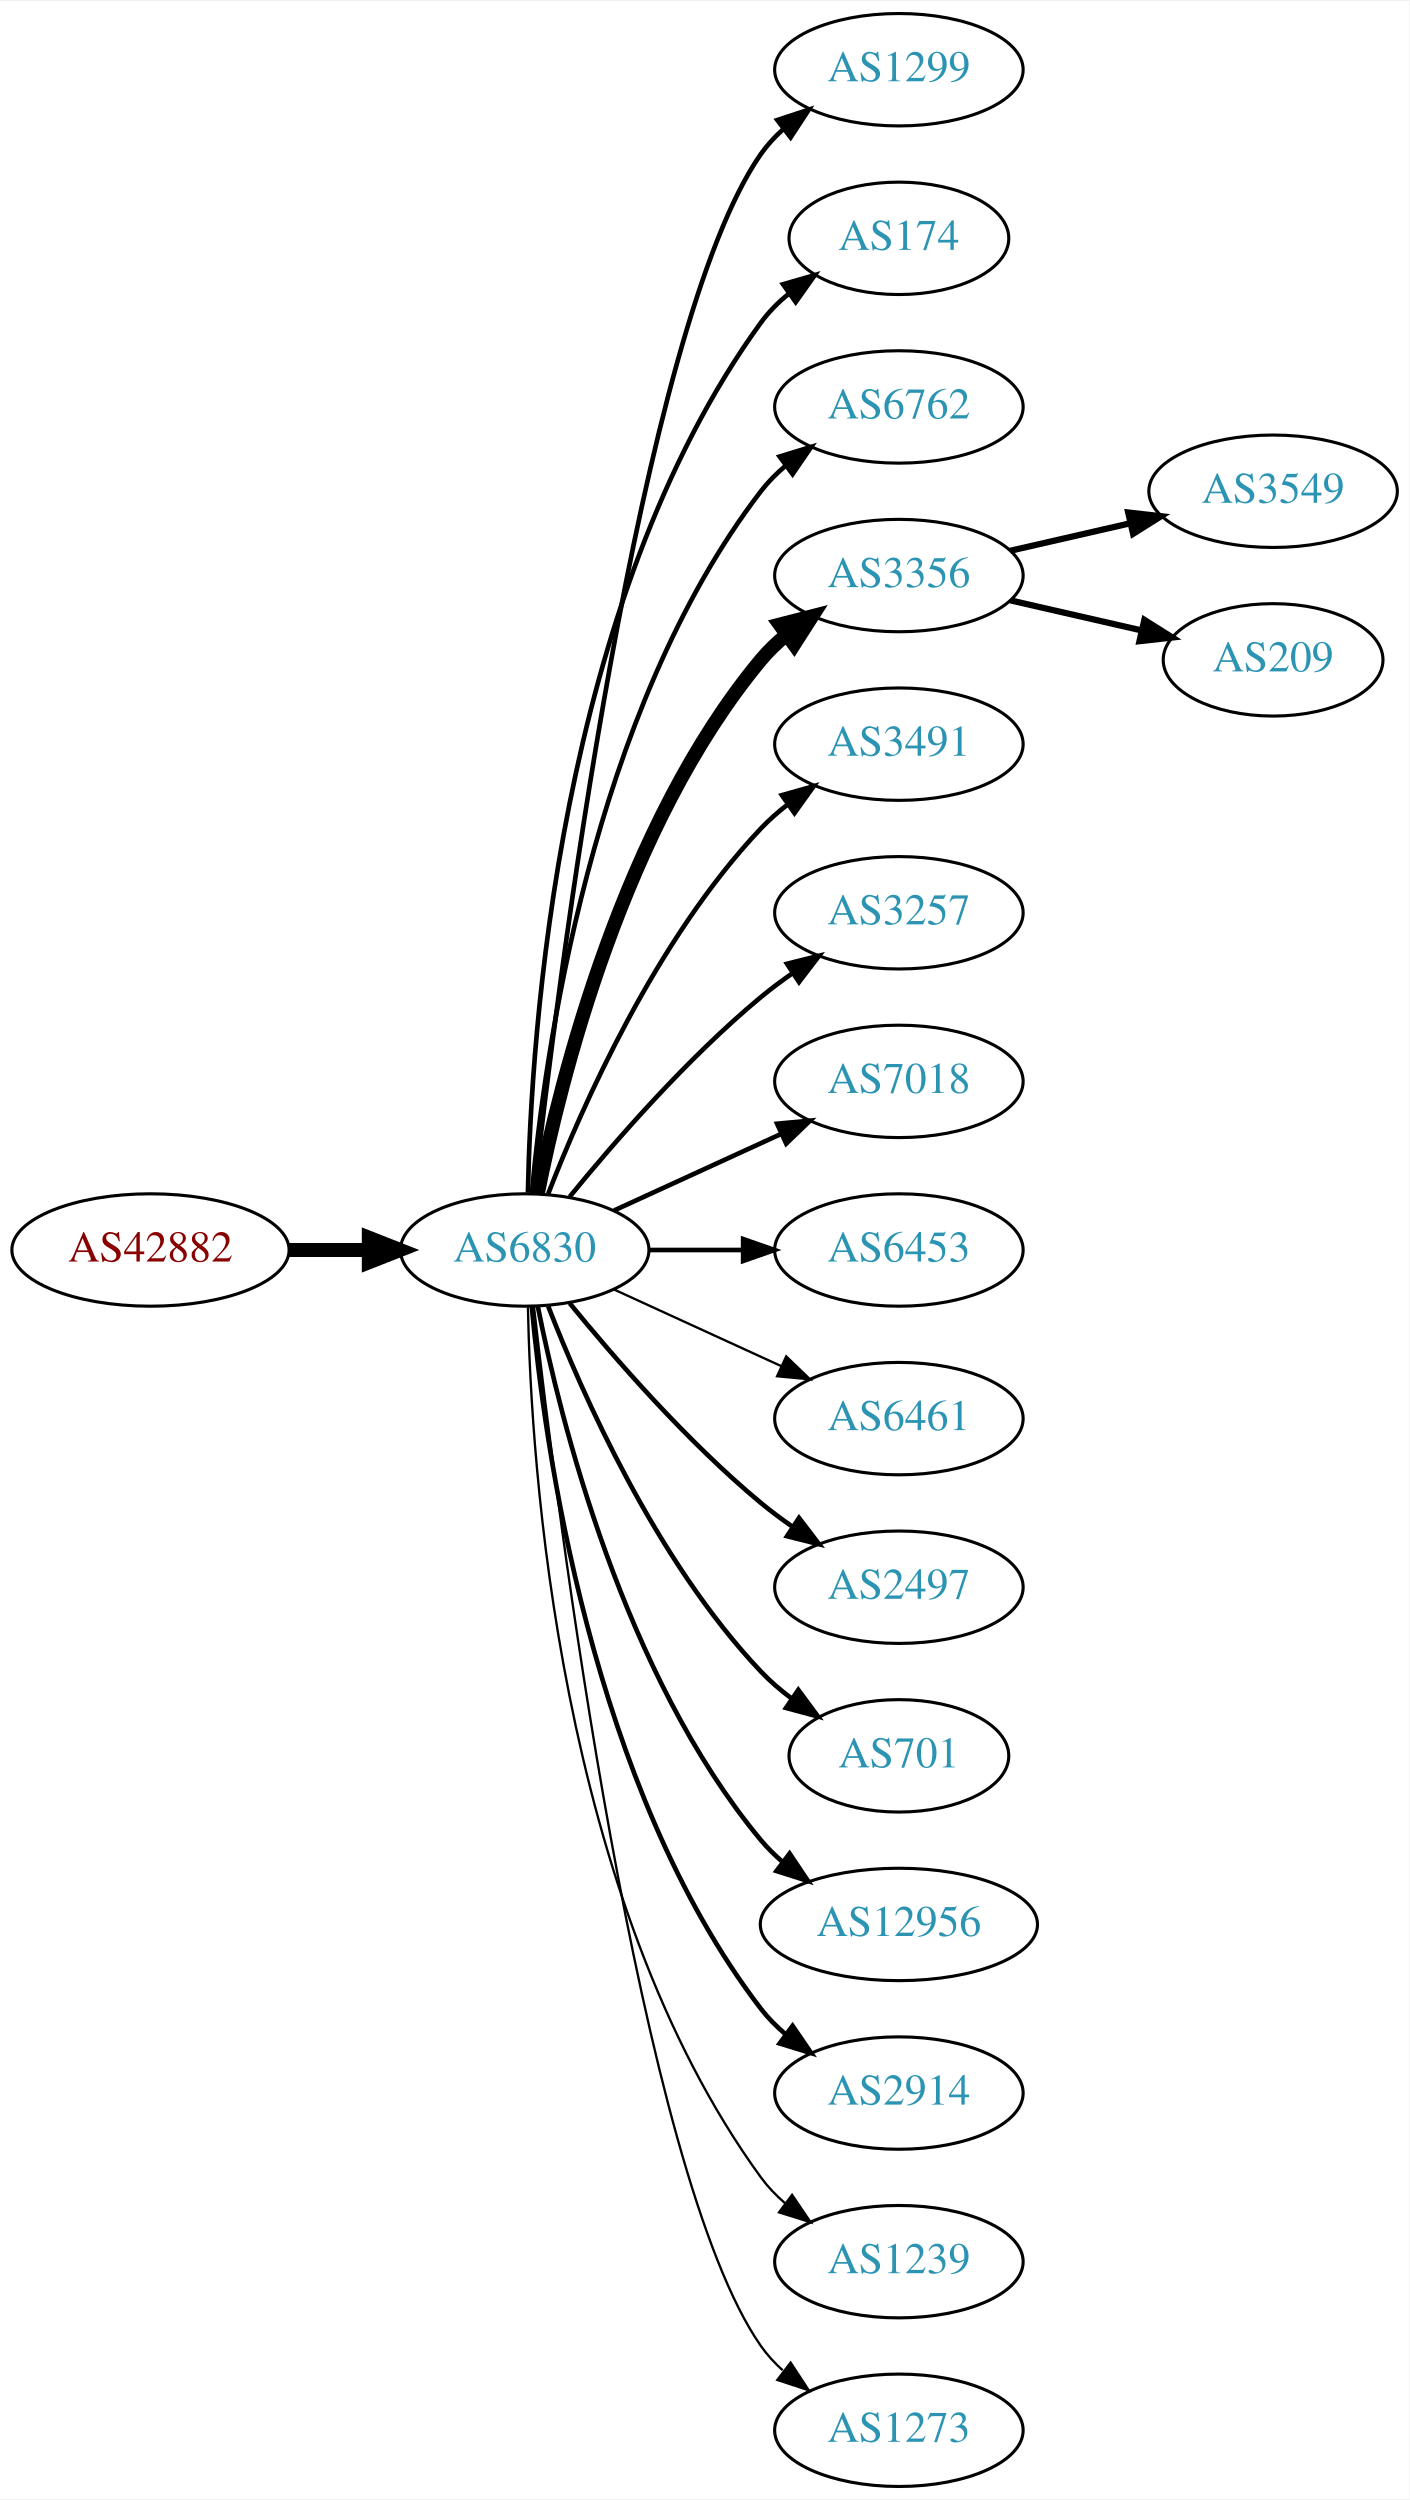
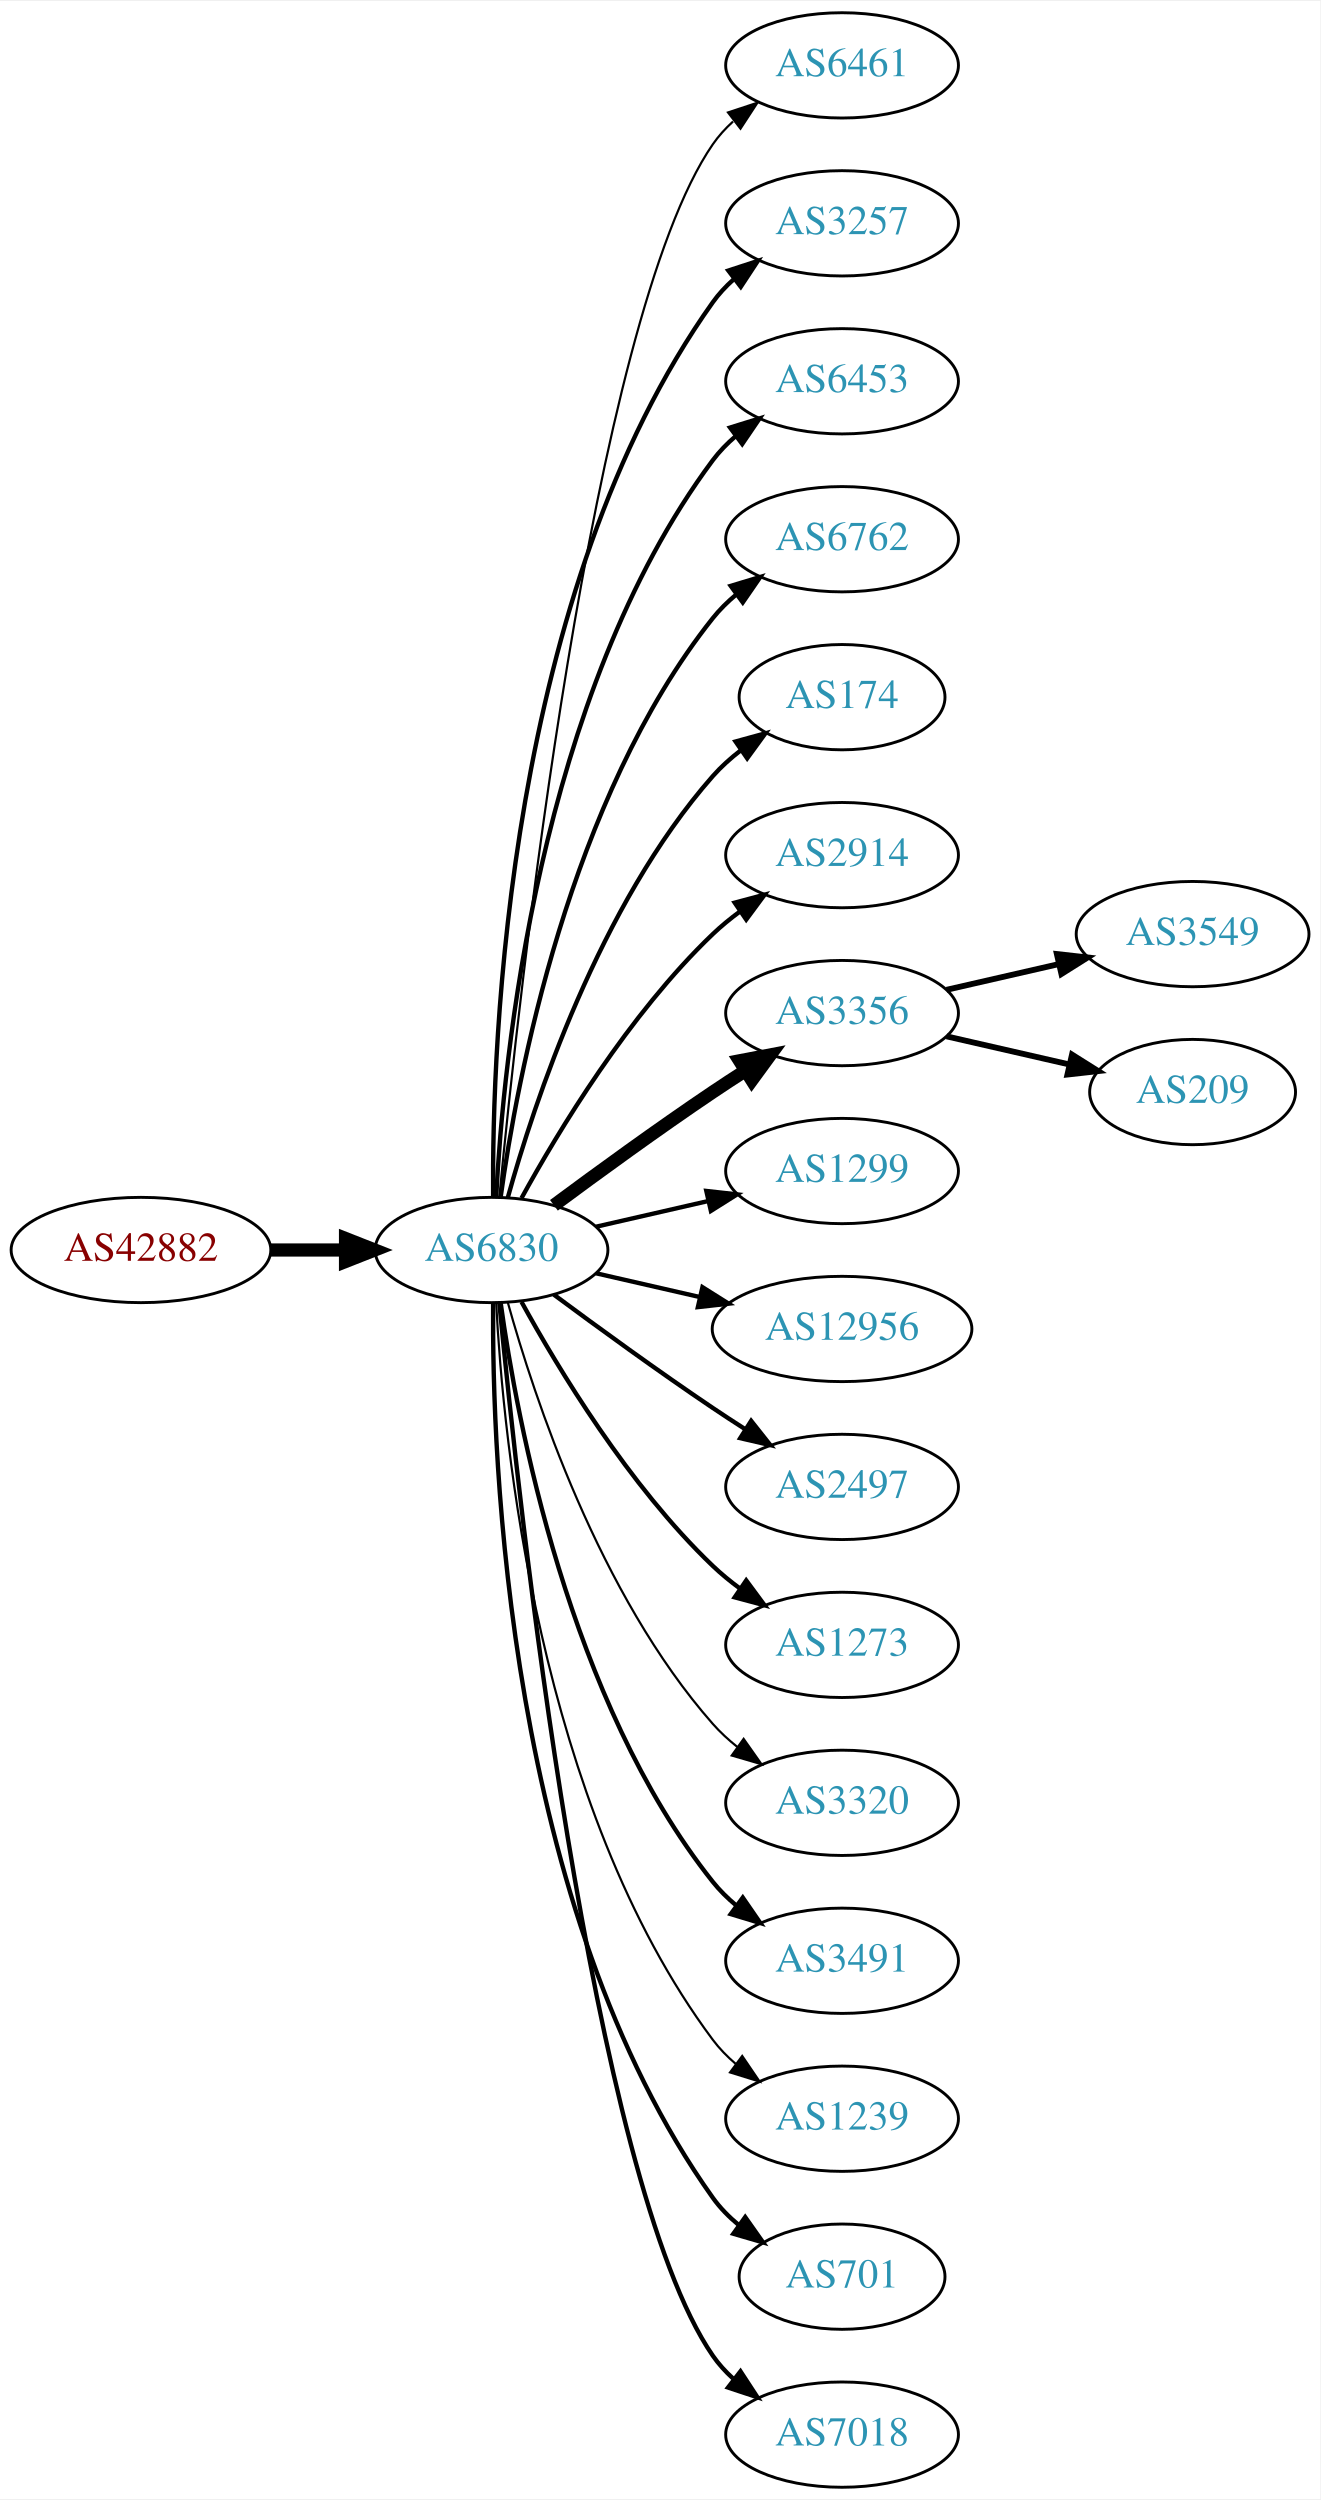
- <svg xmlns="http://www.w3.org/2000/svg" xmlns:xlink="http://www.w3.org/1999/xlink" width="451pt" height="800pt" viewBox="0.00 0.00 451.37 800.00">
-   <g id="graph0" class="graph" transform="scale(1 1) rotate(0) translate(4 796)">
-     <polygon fill="white" stroke="none" points="-4,4 -4,-796 447.37,-796 447.37,4 -4,4" />
+ <svg xmlns="http://www.w3.org/2000/svg" xmlns:xlink="http://www.w3.org/1999/xlink" width="451pt" height="854pt" viewBox="0.00 0.00 451.37 854.00">
+   <g id="graph0" class="graph" transform="scale(1 1) rotate(0) translate(4 850)">
+     <polygon fill="white" stroke="none" points="-4,4 -4,-850 447.37,-850 447.37,4 -4,4" />
    <g id="node1" class="node">
      <g id="a_node1">
        <a xlink:href="/asn/42882" xlink:title="AS42882 ~ SysUP OG [AT]">
-           <ellipse fill="#ffffff" stroke="black" cx="44.196" cy="-396" rx="44.393" ry="18" />
-           <text text-anchor="middle" x="44.196" y="-392.3" font-family="Times,serif" font-size="14.00" fill="#880000">AS42882</text>
+           <ellipse fill="#ffffff" stroke="black" cx="44.196" cy="-423" rx="44.393" ry="18" />
+           <text text-anchor="middle" x="44.196" y="-419.3" font-family="Times,serif" font-size="14.00" fill="#880000">AS42882</text>
        </a>
      </g>
    </g>
    <g id="node2" class="node">
      <g id="a_node2">
        <a xlink:href="/asn/6830" xlink:title="AS6830 ~ LGI-UPC [AT]">
-           <ellipse fill="#ffffff" stroke="black" cx="164.039" cy="-396" rx="39.794" ry="18" />
-           <text text-anchor="middle" x="164.039" y="-392.3" font-family="Times,serif" font-size="14.00" fill="#2c94b3">AS6830</text>
+           <ellipse fill="#ffffff" stroke="black" cx="164.039" cy="-423" rx="39.794" ry="18" />
+           <text text-anchor="middle" x="164.039" y="-419.3" font-family="Times,serif" font-size="14.00" fill="#2c94b3">AS6830</text>
        </a>
      </g>
    </g>
    <g id="edge1" class="edge">
-       <path fill="none" stroke="black" stroke-width="4.5" d="M88.407,-396C96.72,-396 105.482,-396 113.965,-396" />
-       <polygon fill="black" stroke="black" stroke-width="4.5" points="114.123,-399.938 124.123,-396 114.123,-392.063 114.123,-399.938" />
+       <path fill="none" stroke="black" stroke-width="4.5" d="M88.407,-423C96.72,-423 105.482,-423 113.965,-423" />
+       <polygon fill="black" stroke="black" stroke-width="4.5" points="114.123,-426.938 124.123,-423 114.123,-419.063 114.123,-426.938" />
    </g>
    <g id="node3" class="node">
      <g id="a_node3">
-         <a xlink:href="/asn/1299" xlink:title="AS1299 ~ Telia Carrier [EU]">
-           <ellipse fill="#ffffff" stroke="black" cx="283.881" cy="-774" rx="39.794" ry="18" />
-           <text text-anchor="middle" x="283.881" y="-770.3" font-family="Times,serif" font-size="14.00" fill="#2c94b3">AS1299</text>
+         <a xlink:href="/asn/6461" xlink:title="AS6461 ~ Zayo Bandwidth [US]">
+           <ellipse fill="#ffffff" stroke="black" cx="283.881" cy="-828" rx="39.794" ry="18" />
+           <text text-anchor="middle" x="283.881" y="-824.3" font-family="Times,serif" font-size="14.00" fill="#2c94b3">AS6461</text>
        </a>
      </g>
    </g>
    <g id="edge2" class="edge">
-       <path fill="none" stroke="black" stroke-width="1.5" d="M167.009,-414.101C174.237,-477.928 200.915,-691.628 239.685,-747 241.663,-749.825 244.041,-752.416 246.652,-754.779" />
-       <polygon fill="black" stroke="black" stroke-width="1.5" points="244.945,-757.881 255.01,-761.188 249.204,-752.326 244.945,-757.881" />
+       <path fill="none" stroke="black" stroke-width="0.75" d="M166.704,-441.084C173.154,-508.004 198.206,-740.832 239.685,-801 241.643,-803.84 244.006,-806.441 246.607,-808.81" />
+       <polygon fill="black" stroke="black" stroke-width="0.75" points="244.89,-811.905 254.95,-815.229 249.159,-806.357 244.89,-811.905" />
    </g>
    <g id="node4" class="node">
      <g id="a_node4">
-         <a xlink:href="/asn/174" xlink:title="AS174 ~ Cogent Communications [US]">
-           <ellipse fill="#ffffff" stroke="black" cx="283.881" cy="-720" rx="35.194" ry="18" />
-           <text text-anchor="middle" x="283.881" y="-716.3" font-family="Times,serif" font-size="14.00" fill="#2c94b3">AS174</text>
+         <a xlink:href="/asn/3257" xlink:title="AS3257 ~ GTT [DE]">
+           <ellipse fill="#ffffff" stroke="black" cx="283.881" cy="-774" rx="39.794" ry="18" />
+           <text text-anchor="middle" x="283.881" y="-770.3" font-family="Times,serif" font-size="14.00" fill="#2c94b3">AS3257</text>
        </a>
      </g>
    </g>
    <g id="edge3" class="edge">
-       <path fill="none" stroke="black" stroke-width="1.5" d="M165.071,-414.337C166.044,-464.079 174.763,-603.806 239.685,-693 242.203,-696.459 245.311,-699.575 248.698,-702.354" />
-       <polygon fill="black" stroke="black" stroke-width="1.5" points="246.778,-705.284 256.956,-708.229 250.837,-699.58 246.778,-705.284" />
+       <path fill="none" stroke="black" stroke-width="1.5" d="M164.587,-441.063C164.168,-493.503 169.322,-648.293 239.685,-747 241.687,-749.809 244.082,-752.388 246.703,-754.743" />
+       <polygon fill="black" stroke="black" stroke-width="1.5" points="245.007,-757.852 255.079,-761.139 249.255,-752.288 245.007,-757.852" />
    </g>
    <g id="node5" class="node">
      <g id="a_node5">
+         <a xlink:href="/asn/6453" xlink:title="AS6453 ~ TATA COMMUNICATIONS (AMERICA) INC [US]">
+           <ellipse fill="#ffffff" stroke="black" cx="283.881" cy="-720" rx="39.794" ry="18" />
+           <text text-anchor="middle" x="283.881" y="-716.3" font-family="Times,serif" font-size="14.00" fill="#2c94b3">AS6453</text>
+         </a>
+       </g>
+     </g>
+     <g id="edge4" class="edge">
+       <path fill="none" stroke="black" stroke-width="1.5" d="M165.63,-441.023C168.007,-487.412 179.925,-612.893 239.685,-693 241.933,-696.013 244.624,-698.769 247.551,-701.272" />
+       <polygon fill="black" stroke="black" stroke-width="1.5" points="245.582,-704.169 255.702,-707.303 249.746,-698.542 245.582,-704.169" />
+     </g>
+     <g id="node6" class="node">
+       <g id="a_node6">
        <a xlink:href="/asn/6762" xlink:title="AS6762 ~ TELECOM ITALIA SPARKLE S.p.A. [IT]">
          <ellipse fill="#ffffff" stroke="black" cx="283.881" cy="-666" rx="39.794" ry="18" />
          <text text-anchor="middle" x="283.881" y="-662.3" font-family="Times,serif" font-size="14.00" fill="#2c94b3">AS6762</text>
        </a>
      </g>
    </g>
-     <g id="edge4" class="edge">
-       <path fill="none" stroke="black" stroke-width="1.5" d="M166.323,-414.117C170.221,-457.332 185.238,-568.131 239.685,-639 241.975,-641.981 244.695,-644.716 247.639,-647.205" />
-       <polygon fill="black" stroke="black" stroke-width="1.5" points="245.686,-650.113 255.816,-653.218 249.833,-644.473 245.686,-650.113" />
-     </g>
-     <g id="node6" class="node">
-       <g id="a_node6">
-         <a xlink:href="/asn/3356" xlink:title="AS3356 ~ Level 3 Parent, LLC [US]">
-           <ellipse fill="#ffffff" stroke="black" cx="283.881" cy="-612" rx="39.794" ry="18" />
-           <text text-anchor="middle" x="283.881" y="-608.3" font-family="Times,serif" font-size="14.00" fill="#2c94b3">AS3356</text>
-         </a>
-       </g>
-     </g>
    <g id="edge5" class="edge">
-       <path fill="none" stroke="black" stroke-width="4.5" d="M168.237,-414.073C175.401,-450.141 195.675,-532.125 239.685,-585 242.09,-587.889 244.886,-590.563 247.879,-593.013" />
-       <polygon fill="black" stroke="black" stroke-width="4.5" points="245.711,-596.305 256.122,-598.973 250.325,-589.923 245.711,-596.305" />
+       <path fill="none" stroke="black" stroke-width="1.5" d="M167.178,-441.17C172.678,-480.974 190.504,-577.233 239.685,-639 242.026,-641.94 244.781,-644.649 247.747,-647.121" />
+       <polygon fill="black" stroke="black" stroke-width="1.5" points="245.812,-650.042 255.953,-653.11 249.939,-644.388 245.812,-650.042" />
    </g>
    <g id="node7" class="node">
      <g id="a_node7">
-         <a xlink:href="/asn/3491" xlink:title="AS3491 ~ PCCW Global, Inc. [US]">
-           <ellipse fill="#ffffff" stroke="black" cx="283.881" cy="-558" rx="39.794" ry="18" />
-           <text text-anchor="middle" x="283.881" y="-554.3" font-family="Times,serif" font-size="14.00" fill="#2c94b3">AS3491</text>
+         <a xlink:href="/asn/174" xlink:title="AS174 ~ Cogent Communications [US]">
+           <ellipse fill="#ffffff" stroke="black" cx="283.881" cy="-612" rx="35.194" ry="18" />
+           <text text-anchor="middle" x="283.881" y="-608.3" font-family="Times,serif" font-size="14.00" fill="#2c94b3">AS174</text>
        </a>
      </g>
    </g>
    <g id="edge6" class="edge">
-       <path fill="none" stroke="black" stroke-width="1.5" d="M171.562,-413.994C182.312,-441.728 205.969,-495.429 239.685,-531 242.271,-533.728 245.188,-536.294 248.257,-538.677" />
-       <polygon fill="black" stroke="black" stroke-width="1.5" points="246.411,-541.658 256.605,-544.543 250.435,-535.93 246.411,-541.658" />
+       <path fill="none" stroke="black" stroke-width="1.5" d="M169.612,-440.946C178.517,-472.995 200.801,-540.842 239.685,-585 242.512,-588.211 245.814,-591.172 249.309,-593.864" />
+       <polygon fill="black" stroke="black" stroke-width="1.5" points="247.466,-596.845 257.684,-599.645 251.443,-591.084 247.466,-596.845" />
    </g>
    <g id="node8" class="node">
      <g id="a_node8">
-         <a xlink:href="/asn/3257" xlink:title="AS3257 ~ GTT [DE]">
-           <ellipse fill="#ffffff" stroke="black" cx="283.881" cy="-504" rx="39.794" ry="18" />
-           <text text-anchor="middle" x="283.881" y="-500.3" font-family="Times,serif" font-size="14.00" fill="#2c94b3">AS3257</text>
+         <a xlink:href="/asn/2914" xlink:title="AS2914 ~ NTT America, Inc. [US]">
+           <ellipse fill="#ffffff" stroke="black" cx="283.881" cy="-558" rx="39.794" ry="18" />
+           <text text-anchor="middle" x="283.881" y="-554.3" font-family="Times,serif" font-size="14.00" fill="#2c94b3">AS2914</text>
        </a>
      </g>
    </g>
    <g id="edge7" class="edge">
-       <path fill="none" stroke="black" stroke-width="1.5" d="M178.458,-413.065C192.572,-430.375 215.987,-457.345 239.685,-477 242.901,-479.668 246.402,-482.27 249.972,-484.741" />
-       <polygon fill="black" stroke="black" stroke-width="1.5" points="248.05,-487.666 258.329,-490.236 251.896,-481.817 248.05,-487.666" />
+       <path fill="none" stroke="black" stroke-width="1.5" d="M174.28,-440.713C186.825,-463.561 211.002,-503.611 239.685,-531 242.553,-533.739 245.742,-536.347 249.051,-538.785" />
+       <polygon fill="black" stroke="black" stroke-width="1.5" points="247.175,-541.742 257.411,-544.477 251.114,-535.956 247.175,-541.742" />
    </g>
    <g id="node9" class="node">
      <g id="a_node9">
-         <a xlink:href="/asn/7018" xlink:title="AS7018 ~ AT&amp;T Services, Inc. [US]">
-           <ellipse fill="#ffffff" stroke="black" cx="283.881" cy="-450" rx="39.794" ry="18" />
-           <text text-anchor="middle" x="283.881" y="-446.3" font-family="Times,serif" font-size="14.00" fill="#2c94b3">AS7018</text>
+         <a xlink:href="/asn/3356" xlink:title="AS3356 ~ Level 3 Parent, LLC [US]">
+           <ellipse fill="#ffffff" stroke="black" cx="283.881" cy="-504" rx="39.794" ry="18" />
+           <text text-anchor="middle" x="283.881" y="-500.3" font-family="Times,serif" font-size="14.00" fill="#2c94b3">AS3356</text>
        </a>
      </g>
    </g>
    <g id="edge8" class="edge">
-       <path fill="none" stroke="black" stroke-width="1.5" d="M192.667,-408.661C208.624,-415.973 228.895,-425.261 246.178,-433.181" />
-       <polygon fill="black" stroke="black" stroke-width="1.5" points="244.876,-436.435 255.425,-437.419 247.793,-430.071 244.876,-436.435" />
+       <path fill="none" stroke="black" stroke-width="4.5" d="M185.369,-438.277C200.231,-449.304 220.976,-464.407 239.685,-477 243.234,-479.389 246.984,-481.839 250.733,-484.242" />
+       <polygon fill="black" stroke="black" stroke-width="4.5" points="248.825,-487.694 259.381,-489.712 253.035,-481.039 248.825,-487.694" />
    </g>
    <g id="node10" class="node">
      <g id="a_node10">
-         <a xlink:href="/asn/6453" xlink:title="AS6453 ~ TATA COMMUNICATIONS (AMERICA) INC [US]">
-           <ellipse fill="#ffffff" stroke="black" cx="283.881" cy="-396" rx="39.794" ry="18" />
-           <text text-anchor="middle" x="283.881" y="-392.3" font-family="Times,serif" font-size="14.00" fill="#2c94b3">AS6453</text>
+         <a xlink:href="/asn/1299" xlink:title="AS1299 ~ Telia Carrier [EU]">
+           <ellipse fill="#ffffff" stroke="black" cx="283.881" cy="-450" rx="39.794" ry="18" />
+           <text text-anchor="middle" x="283.881" y="-446.3" font-family="Times,serif" font-size="14.00" fill="#2c94b3">AS1299</text>
        </a>
      </g>
    </g>
    <g id="edge9" class="edge">
-       <path fill="none" stroke="black" stroke-width="1.5" d="M203.951,-396C213.505,-396 223.854,-396 233.817,-396" />
-       <polygon fill="black" stroke="black" stroke-width="1.5" points="234.009,-399.5 244.009,-396 234.009,-392.5 234.009,-399.5" />
+       <path fill="none" stroke="black" stroke-width="1.5" d="M199.758,-430.955C211.758,-433.704 225.379,-436.825 238.071,-439.733" />
+       <polygon fill="black" stroke="black" stroke-width="1.5" points="237.474,-443.187 248.003,-442.009 239.037,-436.364 237.474,-443.187" />
    </g>
    <g id="node11" class="node">
      <g id="a_node11">
-         <a xlink:href="/asn/6461" xlink:title="AS6461 ~ Zayo Bandwidth [US]">
-           <ellipse fill="#ffffff" stroke="black" cx="283.881" cy="-342" rx="39.794" ry="18" />
-           <text text-anchor="middle" x="283.881" y="-338.3" font-family="Times,serif" font-size="14.00" fill="#2c94b3">AS6461</text>
+         <a xlink:href="/asn/12956" xlink:title="AS12956 ~ TELXIUS [ES]">
+           <ellipse fill="#ffffff" stroke="black" cx="283.881" cy="-396" rx="44.393" ry="18" />
+           <text text-anchor="middle" x="283.881" y="-392.3" font-family="Times,serif" font-size="14.00" fill="#2c94b3">AS12956</text>
        </a>
      </g>
    </g>
    <g id="edge10" class="edge">
-       <path fill="none" stroke="black" stroke-width="0.75" d="M192.667,-383.339C208.624,-376.027 228.895,-366.739 246.178,-358.819" />
-       <polygon fill="black" stroke="black" stroke-width="0.75" points="247.793,-361.929 255.425,-354.581 244.876,-355.565 247.793,-361.929" />
+       <path fill="none" stroke="black" stroke-width="1.5" d="M199.758,-415.045C210.896,-412.493 223.432,-409.621 235.325,-406.896" />
+       <polygon fill="black" stroke="black" stroke-width="1.5" points="236.153,-410.297 245.119,-404.652 234.59,-403.474 236.153,-410.297" />
    </g>
    <g id="node12" class="node">
      <g id="a_node12">
        <a xlink:href="/asn/2497" xlink:title="AS2497 ~ Internet Initiative Japan Inc. [JP]">
-           <ellipse fill="#ffffff" stroke="black" cx="283.881" cy="-288" rx="39.794" ry="18" />
-           <text text-anchor="middle" x="283.881" y="-284.3" font-family="Times,serif" font-size="14.00" fill="#2c94b3">AS2497</text>
+           <ellipse fill="#ffffff" stroke="black" cx="283.881" cy="-342" rx="39.794" ry="18" />
+           <text text-anchor="middle" x="283.881" y="-338.3" font-family="Times,serif" font-size="14.00" fill="#2c94b3">AS2497</text>
        </a>
      </g>
    </g>
    <g id="edge11" class="edge">
-       <path fill="none" stroke="black" stroke-width="1.5" d="M178.458,-378.935C192.572,-361.625 215.987,-334.655 239.685,-315 242.901,-312.332 246.402,-309.73 249.972,-307.259" />
-       <polygon fill="black" stroke="black" stroke-width="1.5" points="251.896,-310.183 258.329,-301.764 248.05,-304.334 251.896,-310.183" />
+       <path fill="none" stroke="black" stroke-width="1.5" d="M185.369,-407.723C200.231,-396.696 220.976,-381.593 239.685,-369 243.234,-366.611 246.984,-364.161 250.733,-361.758" />
+       <polygon fill="black" stroke="black" stroke-width="1.5" points="252.801,-364.591 259.381,-356.288 249.059,-358.675 252.801,-364.591" />
    </g>
    <g id="node13" class="node">
      <g id="a_node13">
-         <a xlink:href="/asn/701" xlink:title="AS701 ~ UUNET [US]">
-           <ellipse fill="#ffffff" stroke="black" cx="283.881" cy="-234" rx="35.194" ry="18" />
-           <text text-anchor="middle" x="283.881" y="-230.3" font-family="Times,serif" font-size="14.00" fill="#2c94b3">AS701</text>
+         <a xlink:href="/asn/1273" xlink:title="AS1273 ~ Vodafone Group PLC [EU]">
+           <ellipse fill="#ffffff" stroke="black" cx="283.881" cy="-288" rx="39.794" ry="18" />
+           <text text-anchor="middle" x="283.881" y="-284.3" font-family="Times,serif" font-size="14.00" fill="#2c94b3">AS1273</text>
        </a>
      </g>
    </g>
    <g id="edge12" class="edge">
-       <path fill="none" stroke="black" stroke-width="1.5" d="M171.562,-378.006C182.312,-350.272 205.969,-296.571 239.685,-261 242.628,-257.895 246.001,-254.999 249.537,-252.345" />
-       <polygon fill="black" stroke="black" stroke-width="1.5" points="251.666,-255.129 257.956,-246.603 247.722,-249.346 251.666,-255.129" />
+       <path fill="none" stroke="black" stroke-width="1.5" d="M174.28,-405.287C186.825,-382.439 211.002,-342.389 239.685,-315 242.553,-312.261 245.742,-309.653 249.051,-307.215" />
+       <polygon fill="black" stroke="black" stroke-width="1.5" points="251.114,-310.044 257.411,-301.523 247.175,-304.258 251.114,-310.044" />
    </g>
    <g id="node14" class="node">
      <g id="a_node14">
-         <a xlink:href="/asn/12956" xlink:title="AS12956 ~ TELXIUS [ES]">
-           <ellipse fill="#ffffff" stroke="black" cx="283.881" cy="-180" rx="44.393" ry="18" />
-           <text text-anchor="middle" x="283.881" y="-176.3" font-family="Times,serif" font-size="14.00" fill="#2c94b3">AS12956</text>
+         <a xlink:href="/asn/3320" xlink:title="AS3320 ~ DTAG [DE]">
+           <ellipse fill="#ffffff" stroke="black" cx="283.881" cy="-234" rx="39.794" ry="18" />
+           <text text-anchor="middle" x="283.881" y="-230.3" font-family="Times,serif" font-size="14.00" fill="#2c94b3">AS3320</text>
        </a>
      </g>
    </g>
    <g id="edge13" class="edge">
-       <path fill="none" stroke="black" stroke-width="1.5" d="M168.237,-377.927C175.401,-341.859 195.675,-259.875 239.685,-207 241.778,-204.485 244.169,-202.133 246.727,-199.949" />
-       <polygon fill="black" stroke="black" stroke-width="1.5" points="248.878,-202.711 254.775,-193.909 244.676,-197.113 248.878,-202.711" />
+       <path fill="none" stroke="black" stroke-width="0.75" d="M169.612,-405.054C178.517,-373.005 200.801,-305.158 239.685,-261 242.169,-258.179 245.019,-255.551 248.044,-253.129" />
+       <polygon fill="black" stroke="black" stroke-width="0.75" points="250.23,-255.869 256.334,-247.209 246.162,-250.172 250.23,-255.869" />
    </g>
    <g id="node15" class="node">
      <g id="a_node15">
-         <a xlink:href="/asn/2914" xlink:title="AS2914 ~ NTT America, Inc. [US]">
-           <ellipse fill="#ffffff" stroke="black" cx="283.881" cy="-126" rx="39.794" ry="18" />
-           <text text-anchor="middle" x="283.881" y="-122.3" font-family="Times,serif" font-size="14.00" fill="#2c94b3">AS2914</text>
+         <a xlink:href="/asn/3491" xlink:title="AS3491 ~ PCCW Global, Inc. [US]">
+           <ellipse fill="#ffffff" stroke="black" cx="283.881" cy="-180" rx="39.794" ry="18" />
+           <text text-anchor="middle" x="283.881" y="-176.3" font-family="Times,serif" font-size="14.00" fill="#2c94b3">AS3491</text>
        </a>
      </g>
    </g>
    <g id="edge14" class="edge">
-       <path fill="none" stroke="black" stroke-width="1.5" d="M166.323,-377.883C170.221,-334.668 185.238,-223.869 239.685,-153 241.975,-150.019 244.695,-147.284 247.639,-144.795" />
-       <polygon fill="black" stroke="black" stroke-width="1.5" points="249.833,-147.527 255.816,-138.782 245.686,-141.887 249.833,-147.527" />
+       <path fill="none" stroke="black" stroke-width="1.5" d="M167.178,-404.83C172.678,-365.026 190.504,-268.767 239.685,-207 242.026,-204.06 244.781,-201.351 247.747,-198.879" />
+       <polygon fill="black" stroke="black" stroke-width="1.5" points="249.939,-201.612 255.953,-192.89 245.812,-195.958 249.939,-201.612" />
    </g>
    <g id="node16" class="node">
      <g id="a_node16">
        <a xlink:href="/asn/1239" xlink:title="AS1239 ~ Sprint [US]">
-           <ellipse fill="#ffffff" stroke="black" cx="283.881" cy="-72" rx="39.794" ry="18" />
-           <text text-anchor="middle" x="283.881" y="-68.3" font-family="Times,serif" font-size="14.00" fill="#2c94b3">AS1239</text>
+           <ellipse fill="#ffffff" stroke="black" cx="283.881" cy="-126" rx="39.794" ry="18" />
+           <text text-anchor="middle" x="283.881" y="-122.3" font-family="Times,serif" font-size="14.00" fill="#2c94b3">AS1239</text>
        </a>
      </g>
    </g>
    <g id="edge15" class="edge">
-       <path fill="none" stroke="black" stroke-width="0.75" d="M165.071,-377.663C166.044,-327.921 174.763,-188.194 239.685,-99 241.897,-95.961 244.565,-93.187 247.477,-90.674" />
-       <polygon fill="black" stroke="black" stroke-width="0.75" points="249.672,-93.403 255.608,-84.627 245.495,-87.786 249.672,-93.403" />
+       <path fill="none" stroke="black" stroke-width="0.75" d="M165.63,-404.977C168.007,-358.588 179.925,-233.107 239.685,-153 241.933,-149.987 244.624,-147.231 247.551,-144.728" />
+       <polygon fill="black" stroke="black" stroke-width="0.75" points="249.746,-147.458 255.702,-138.697 245.582,-141.831 249.746,-147.458" />
    </g>
    <g id="node17" class="node">
      <g id="a_node17">
-         <a xlink:href="/asn/1273" xlink:title="AS1273 ~ Vodafone Group PLC [EU]">
-           <ellipse fill="#ffffff" stroke="black" cx="283.881" cy="-18" rx="39.794" ry="18" />
-           <text text-anchor="middle" x="283.881" y="-14.3" font-family="Times,serif" font-size="14.00" fill="#2c94b3">AS1273</text>
+         <a xlink:href="/asn/701" xlink:title="AS701 ~ UUNET [US]">
+           <ellipse fill="#ffffff" stroke="black" cx="283.881" cy="-72" rx="35.194" ry="18" />
+           <text text-anchor="middle" x="283.881" y="-68.3" font-family="Times,serif" font-size="14.00" fill="#2c94b3">AS701</text>
        </a>
      </g>
    </g>
    <g id="edge16" class="edge">
-       <path fill="none" stroke="black" stroke-width="0.75" d="M167.009,-377.899C174.237,-314.072 200.915,-100.372 239.685,-45 241.663,-42.175 244.041,-39.584 246.652,-37.221" />
-       <polygon fill="black" stroke="black" stroke-width="0.75" points="249.204,-39.674 255.01,-30.812 244.945,-34.119 249.204,-39.674" />
+       <path fill="none" stroke="black" stroke-width="1.5" d="M164.587,-404.937C164.168,-352.497 169.322,-197.707 239.685,-99 242.168,-95.516 245.256,-92.385 248.63,-89.598" />
+       <polygon fill="black" stroke="black" stroke-width="1.5" points="250.769,-92.371 256.875,-83.713 246.702,-86.674 250.769,-92.371" />
    </g>
    <g id="node18" class="node">
      <g id="a_node18">
-         <a xlink:href="/asn/3549" xlink:title="AS3549 ~ Level 3 Parent, LLC [US]">
-           <ellipse fill="#ffffff" stroke="black" cx="403.724" cy="-639" rx="39.794" ry="18" />
-           <text text-anchor="middle" x="403.724" y="-635.3" font-family="Times,serif" font-size="14.00" fill="#2c94b3">AS3549</text>
+         <a xlink:href="/asn/7018" xlink:title="AS7018 ~ AT&amp;T Services, Inc. [US]">
+           <ellipse fill="#ffffff" stroke="black" cx="283.881" cy="-18" rx="39.794" ry="18" />
+           <text text-anchor="middle" x="283.881" y="-14.3" font-family="Times,serif" font-size="14.00" fill="#2c94b3">AS7018</text>
        </a>
      </g>
    </g>
    <g id="edge17" class="edge">
-       <path fill="none" stroke="black" stroke-width="2" d="M319.6,-619.955C331.6,-622.704 345.221,-625.825 357.914,-628.733" />
-       <polygon fill="black" stroke="black" stroke-width="2" points="357.316,-632.187 367.845,-631.009 358.88,-625.364 357.316,-632.187" />
+       <path fill="none" stroke="black" stroke-width="1.5" d="M166.704,-404.916C173.154,-337.996 198.206,-105.168 239.685,-45 241.643,-42.16 244.006,-39.559 246.607,-37.19" />
+       <polygon fill="black" stroke="black" stroke-width="1.5" points="249.159,-39.642 254.95,-30.771 244.89,-34.095 249.159,-39.642" />
    </g>
    <g id="node19" class="node">
      <g id="a_node19">
+         <a xlink:href="/asn/3549" xlink:title="AS3549 ~ Level 3 Parent, LLC [US]">
+           <ellipse fill="#ffffff" stroke="black" cx="403.724" cy="-531" rx="39.794" ry="18" />
+           <text text-anchor="middle" x="403.724" y="-527.3" font-family="Times,serif" font-size="14.00" fill="#2c94b3">AS3549</text>
+         </a>
+       </g>
+     </g>
+     <g id="edge18" class="edge">
+       <path fill="none" stroke="black" stroke-width="2" d="M319.6,-511.955C331.6,-514.704 345.221,-517.825 357.914,-520.733" />
+       <polygon fill="black" stroke="black" stroke-width="2" points="357.316,-524.187 367.845,-523.009 358.88,-517.364 357.316,-524.187" />
+     </g>
+     <g id="node20" class="node">
+       <g id="a_node20">
        <a xlink:href="/asn/209" xlink:title="AS209 ~ CenturyLink Communications, LLC [US]">
-           <ellipse fill="#ffffff" stroke="black" cx="403.724" cy="-585" rx="35.194" ry="18" />
-           <text text-anchor="middle" x="403.724" y="-581.3" font-family="Times,serif" font-size="14.00" fill="#2c94b3">AS209</text>
-         </a>
-       </g>
-     </g>
-     <g id="edge18" class="edge">
-       <path fill="none" stroke="black" stroke-width="2" d="M319.6,-604.045C332.693,-601.045 347.715,-597.604 361.356,-594.478" />
-       <polygon fill="black" stroke="black" stroke-width="2" points="362.497,-597.807 371.463,-592.162 360.934,-590.984 362.497,-597.807" />
+           <ellipse fill="#ffffff" stroke="black" cx="403.724" cy="-477" rx="35.194" ry="18" />
+           <text text-anchor="middle" x="403.724" y="-473.3" font-family="Times,serif" font-size="14.00" fill="#2c94b3">AS209</text>
+         </a>
+       </g>
+     </g>
+     <g id="edge19" class="edge">
+       <path fill="none" stroke="black" stroke-width="2" d="M319.6,-496.045C332.693,-493.045 347.715,-489.604 361.356,-486.478" />
+       <polygon fill="black" stroke="black" stroke-width="2" points="362.497,-489.807 371.463,-484.162 360.934,-482.984 362.497,-489.807" />
    </g>
  </g>
</svg>
